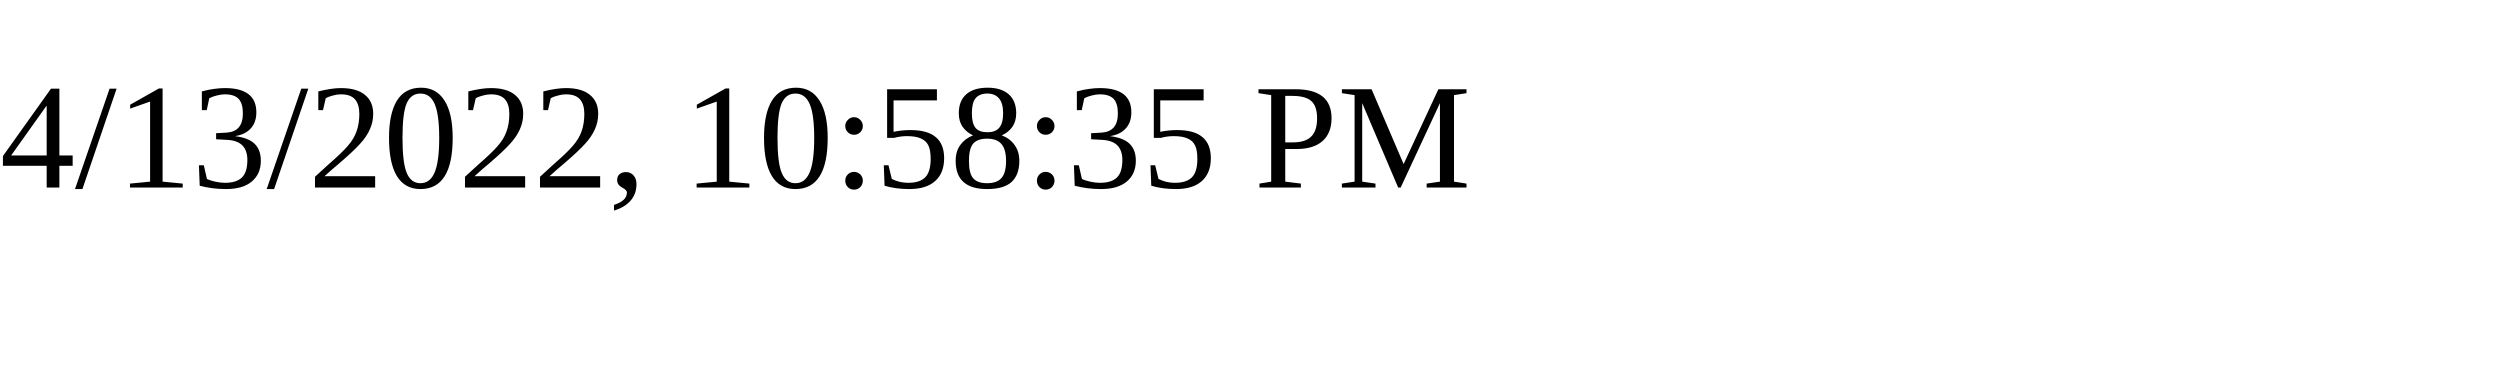
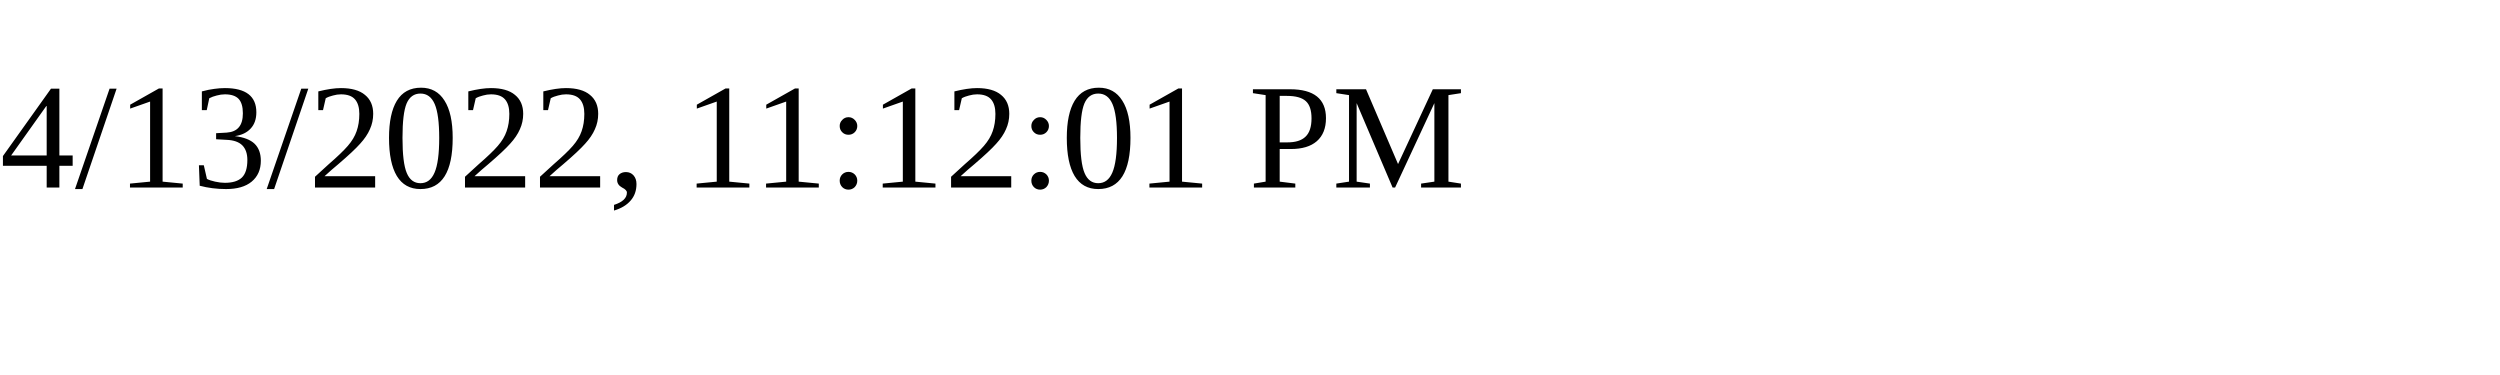
<svg xmlns="http://www.w3.org/2000/svg" height="30" width="200">
-   <text x="0" y="15">4/13/2022, 10:58:35 PM</text>
+   <text x="0" y="15">4/13/2022, 11:12:01 PM</text>
</svg>
